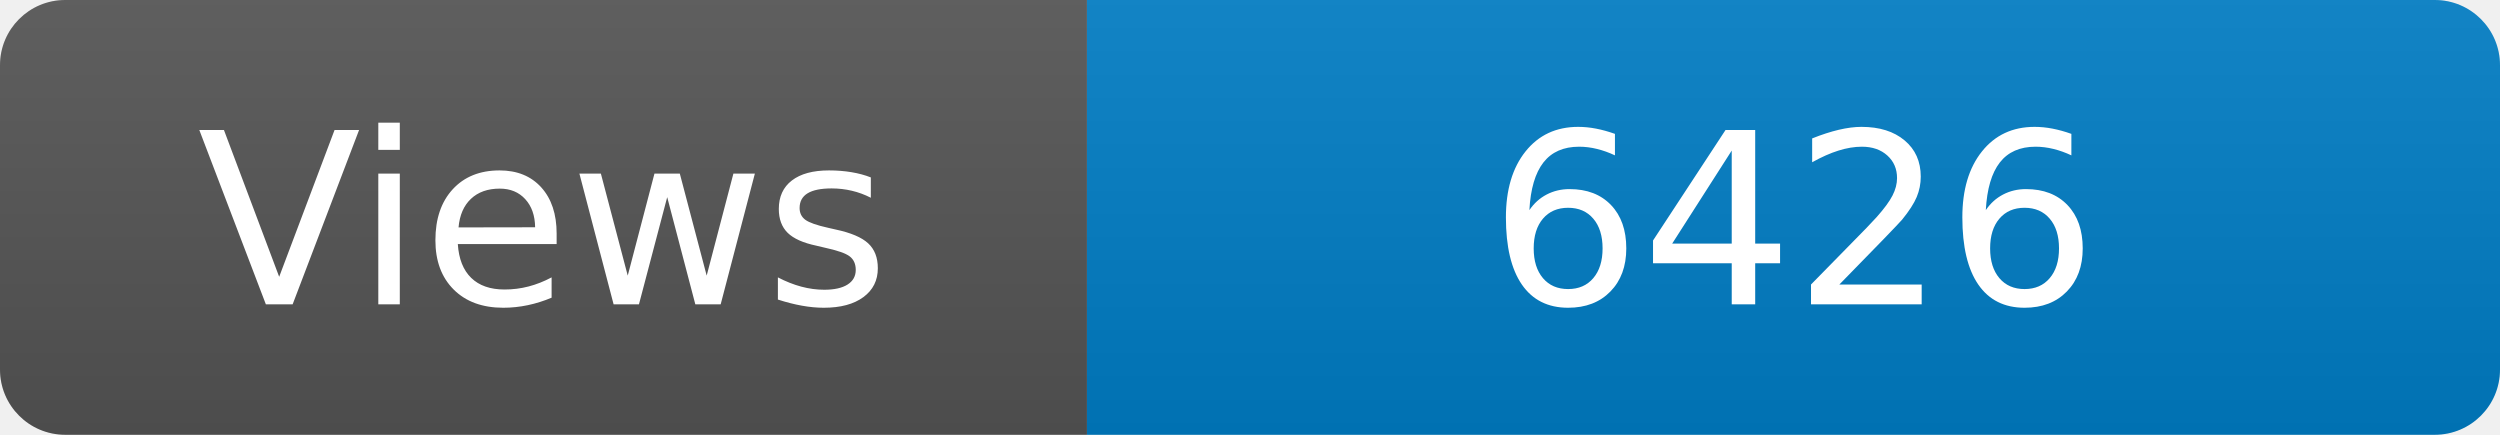
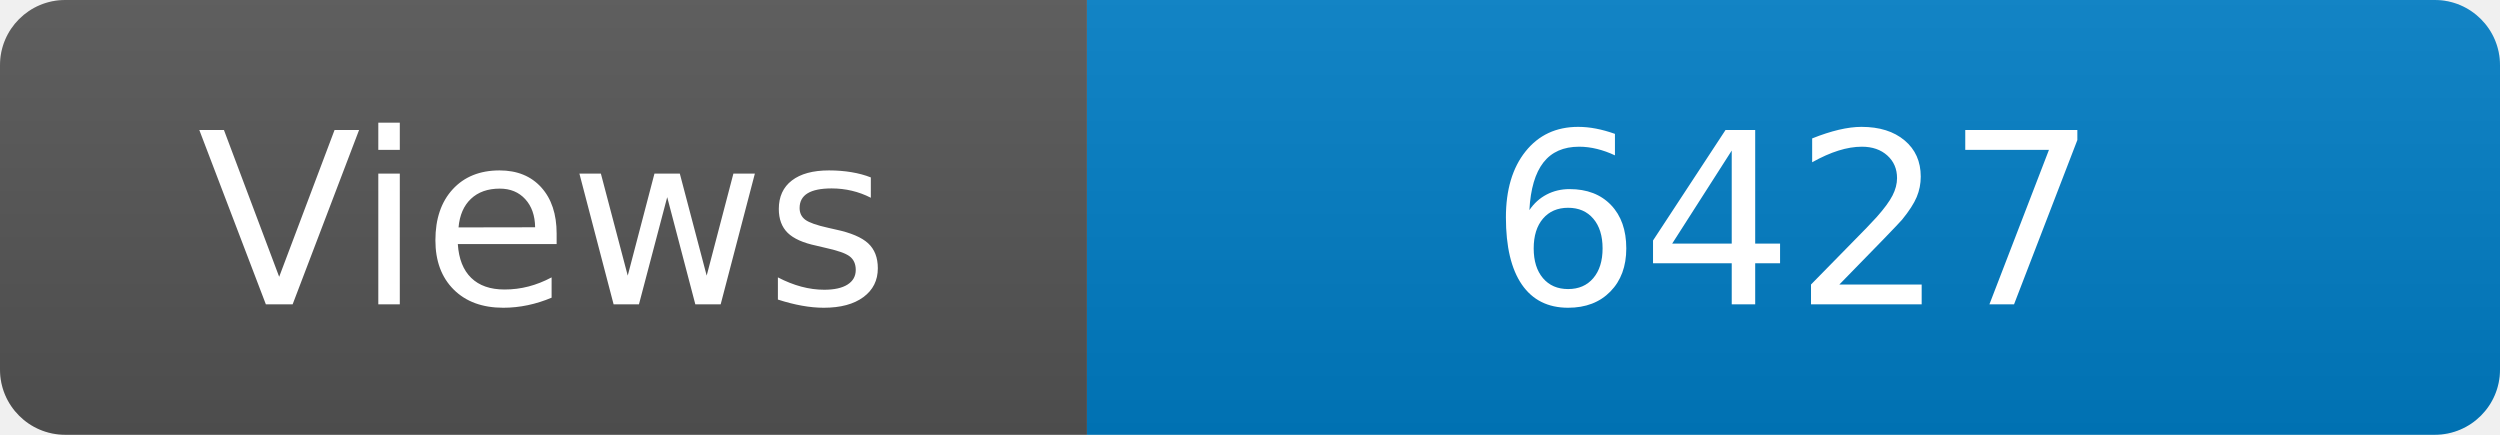
<svg xmlns="http://www.w3.org/2000/svg" width="115" height="20" role="img" aria-label="Maintained?: yes">
  <linearGradient id="s" x2="0" y2="100%">
    <stop offset="0" stop-color="#bbb" stop-opacity=".1" />
    <stop offset="1" stop-opacity=".1" />
  </linearGradient>
  <clipPath id="r">
    <rect width="115" height="20" rx="3" fill="#fff" />
  </clipPath>
  <g clip-path="url(#r)">
    <rect width="50" height="20" fill="#555" />
    <rect x="50" width="160" height="20" fill="#007ec6" />
    <rect width="115" height="20" fill="url(#s)" />
  </g>
  <g fill="#fff" text-anchor="middle" font-family="Verdana,Geneva,DejaVu Sans,sans-serif" font-size="110">
    <text x="250" y="140" transform="scale(.1)" fill="#fff">Views</text>
-     <text x="825" y="140" transform="scale(.1)" fill="#fff">6426</text>
+     <text x="825" y="140" transform="scale(.1)" fill="#fff">6427</text>
  </g>
</svg>
